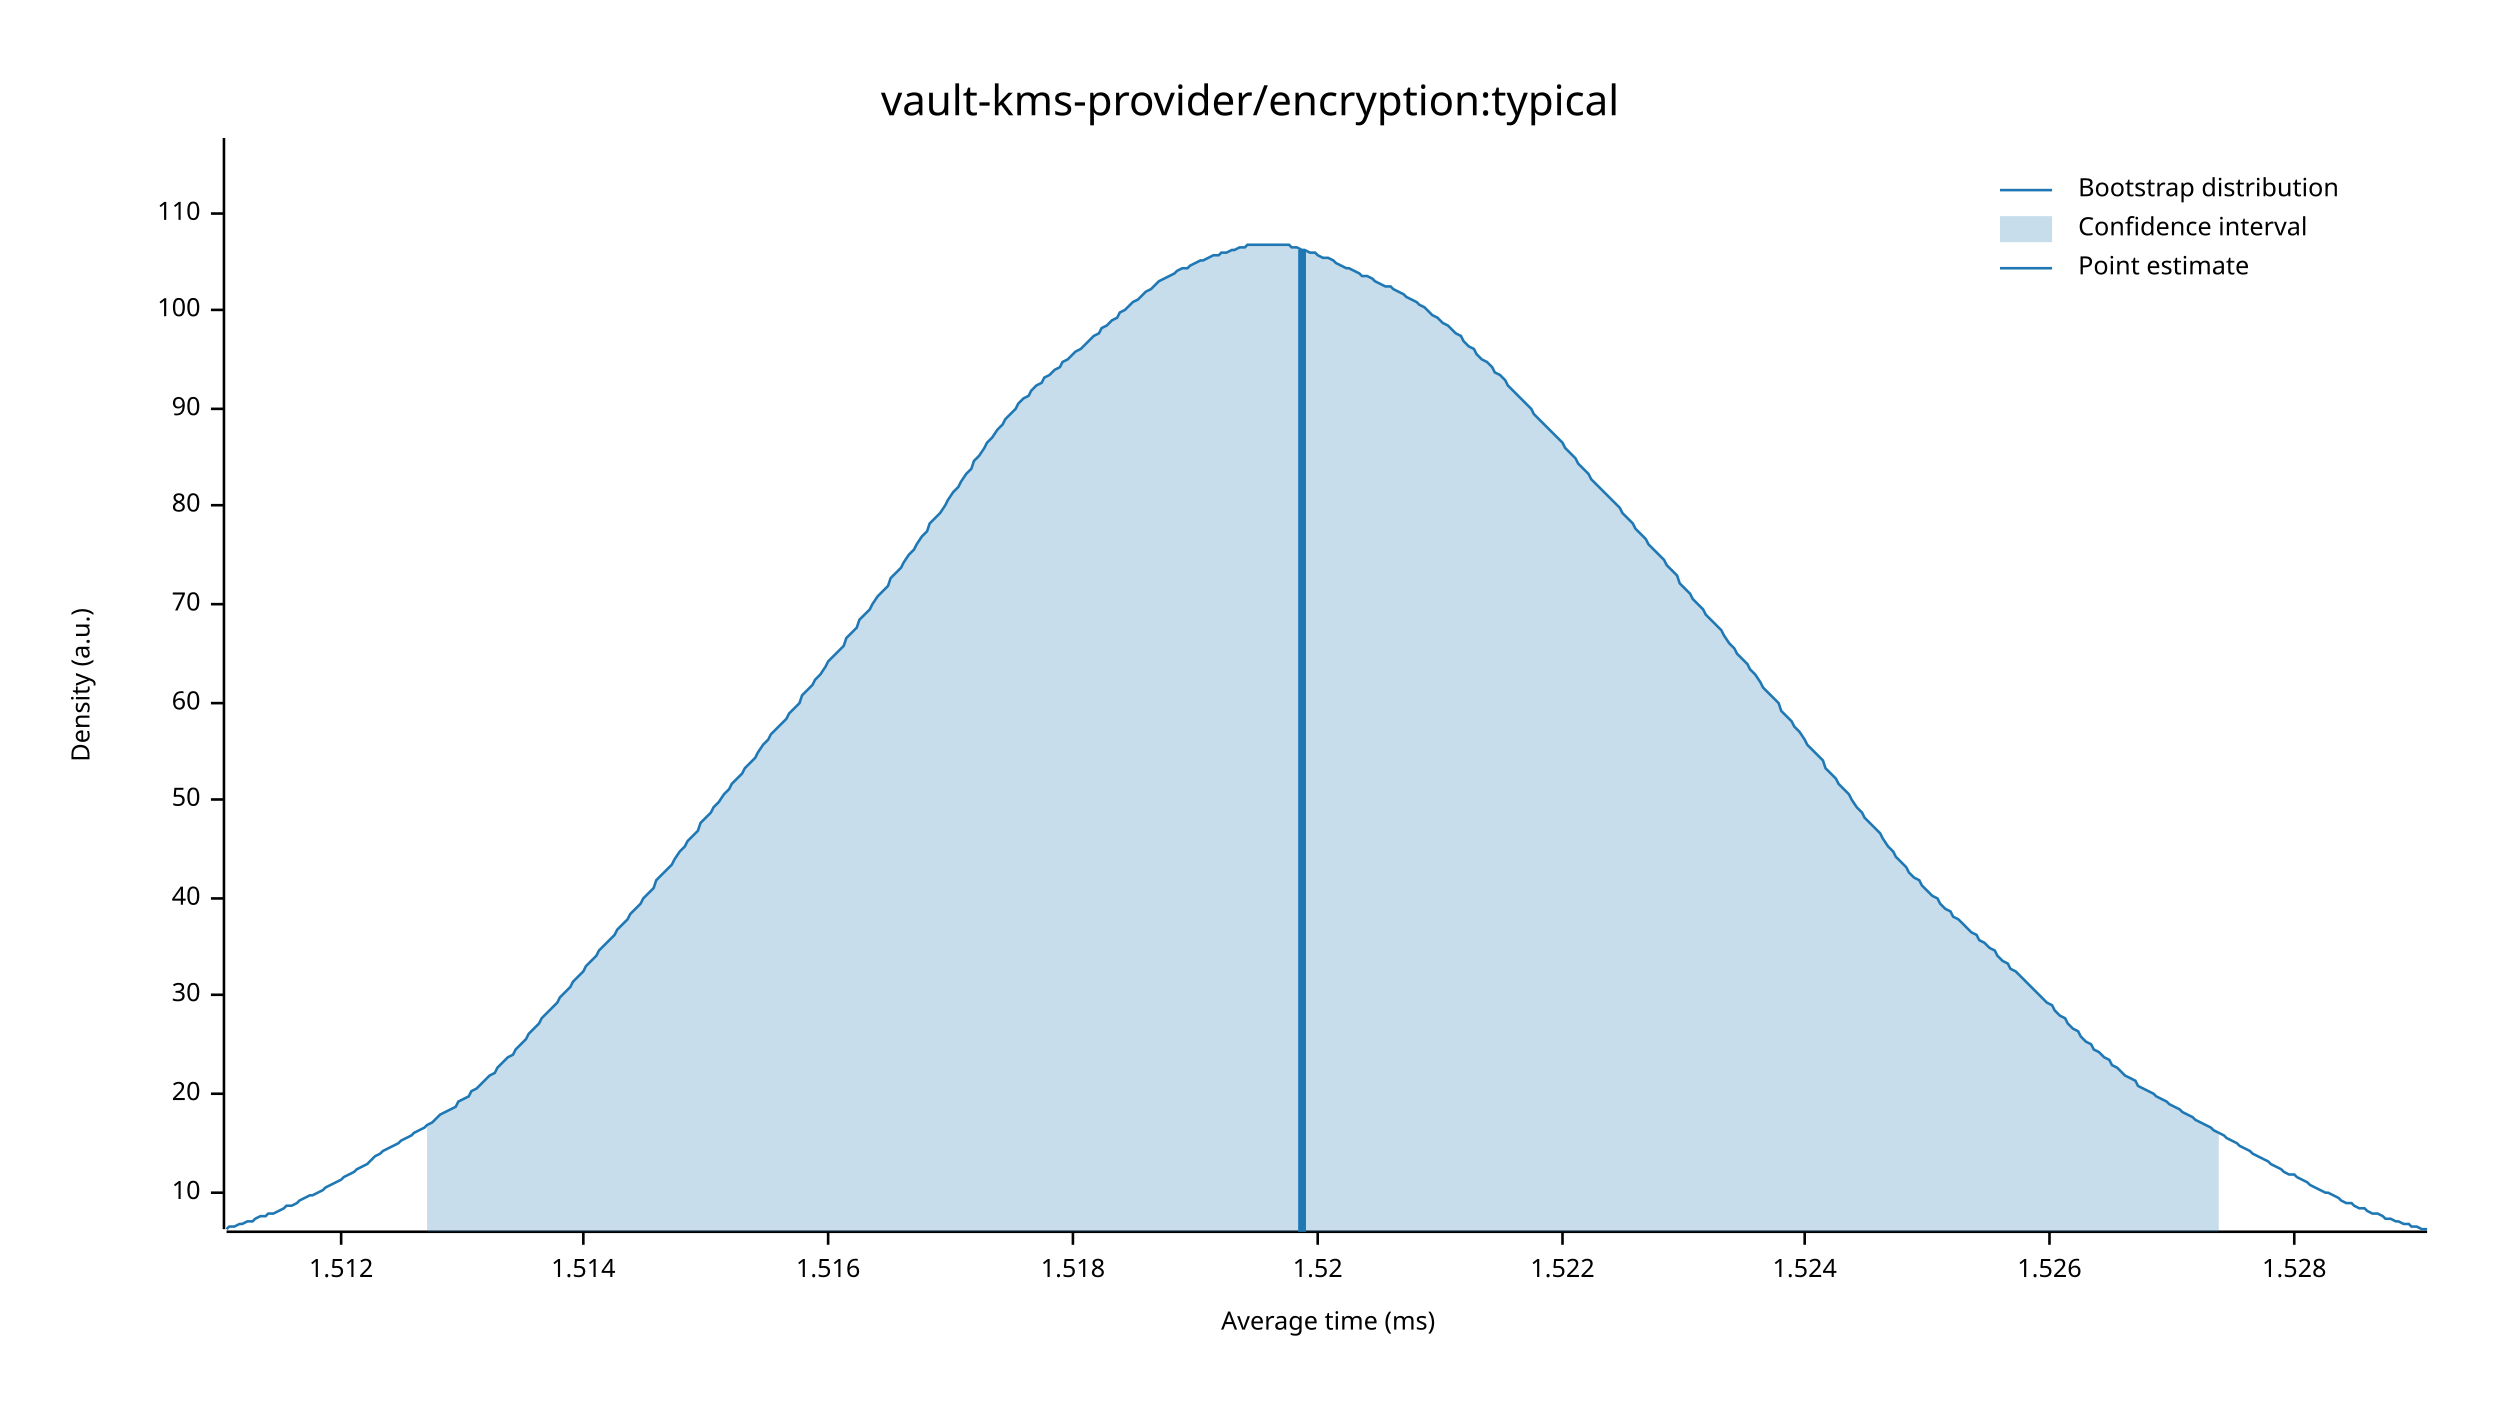
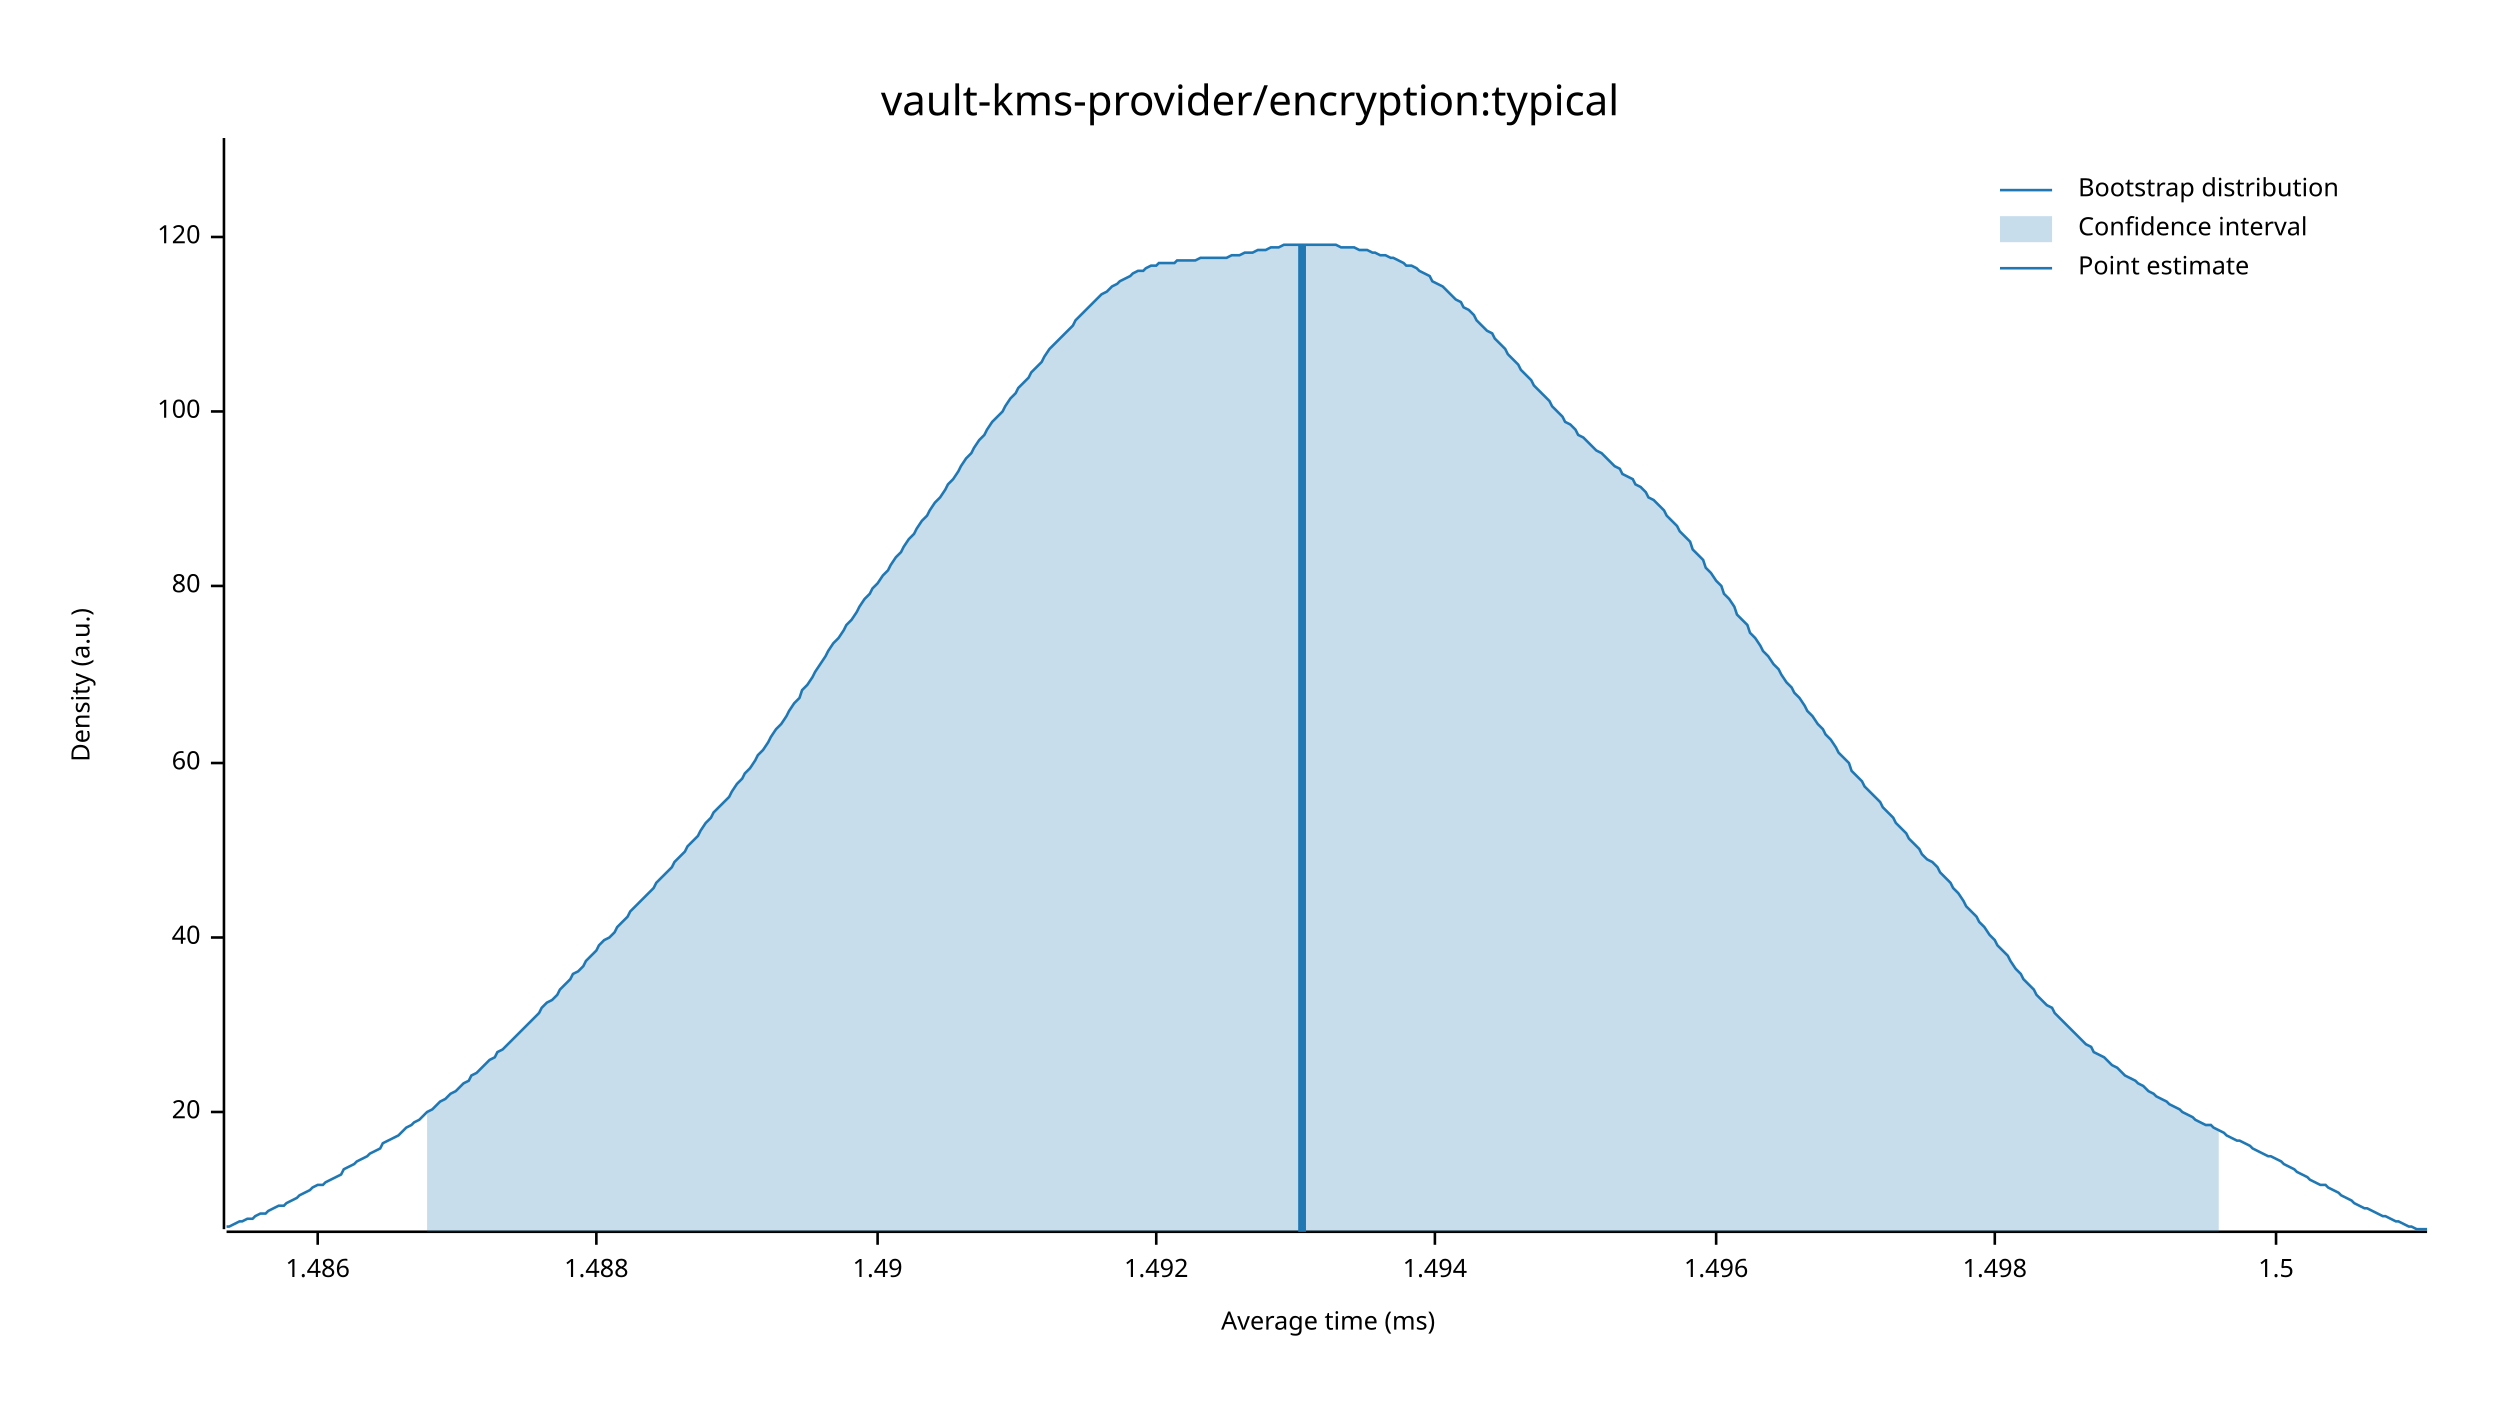
<svg xmlns="http://www.w3.org/2000/svg" width="960" height="540" viewBox="0 0 960 540">
  <text x="480" y="32" dy="0.76em" text-anchor="middle" font-family="sans-serif" font-size="16.129" opacity="1" fill="#000000">
vault-kms-provider/encryption:typical
</text>
  <text x="27" y="263" dy="0.76em" text-anchor="middle" font-family="sans-serif" font-size="9.677" opacity="1" fill="#000000" transform="rotate(270, 27, 263)">
Density (a.u.)
</text>
  <text x="510" y="513" dy="-0.5ex" text-anchor="middle" font-family="sans-serif" font-size="9.677" opacity="1" fill="#000000">
Average time (ms)
</text>
  <polyline fill="none" opacity="1" stroke="#000000" stroke-width="1" points="86,53 86,472 " />
-   <text x="77" y="458" dy="0.5ex" text-anchor="end" font-family="sans-serif" font-size="9.677" opacity="1" fill="#000000">
- 10
- </text>
-   <polyline fill="none" opacity="1" stroke="#000000" stroke-width="1" points="81,458 86,458 " />
-   <text x="77" y="420" dy="0.5ex" text-anchor="end" font-family="sans-serif" font-size="9.677" opacity="1" fill="#000000">
+   <text x="77" y="427" dy="0.5ex" text-anchor="end" font-family="sans-serif" font-size="9.677" opacity="1" fill="#000000">
20
</text>
-   <polyline fill="none" opacity="1" stroke="#000000" stroke-width="1" points="81,420 86,420 " />
-   <text x="77" y="382" dy="0.5ex" text-anchor="end" font-family="sans-serif" font-size="9.677" opacity="1" fill="#000000">
- 30
- </text>
-   <polyline fill="none" opacity="1" stroke="#000000" stroke-width="1" points="81,382 86,382 " />
-   <text x="77" y="345" dy="0.5ex" text-anchor="end" font-family="sans-serif" font-size="9.677" opacity="1" fill="#000000">
+   <polyline fill="none" opacity="1" stroke="#000000" stroke-width="1" points="81,427 86,427 " />
+   <text x="77" y="360" dy="0.5ex" text-anchor="end" font-family="sans-serif" font-size="9.677" opacity="1" fill="#000000">
40
</text>
-   <polyline fill="none" opacity="1" stroke="#000000" stroke-width="1" points="81,345 86,345 " />
-   <text x="77" y="307" dy="0.5ex" text-anchor="end" font-family="sans-serif" font-size="9.677" opacity="1" fill="#000000">
- 50
- </text>
-   <polyline fill="none" opacity="1" stroke="#000000" stroke-width="1" points="81,307 86,307 " />
-   <text x="77" y="270" dy="0.5ex" text-anchor="end" font-family="sans-serif" font-size="9.677" opacity="1" fill="#000000">
+   <polyline fill="none" opacity="1" stroke="#000000" stroke-width="1" points="81,360 86,360 " />
+   <text x="77" y="293" dy="0.5ex" text-anchor="end" font-family="sans-serif" font-size="9.677" opacity="1" fill="#000000">
60
</text>
-   <polyline fill="none" opacity="1" stroke="#000000" stroke-width="1" points="81,270 86,270 " />
-   <text x="77" y="232" dy="0.5ex" text-anchor="end" font-family="sans-serif" font-size="9.677" opacity="1" fill="#000000">
- 70
- </text>
-   <polyline fill="none" opacity="1" stroke="#000000" stroke-width="1" points="81,232 86,232 " />
-   <text x="77" y="194" dy="0.5ex" text-anchor="end" font-family="sans-serif" font-size="9.677" opacity="1" fill="#000000">
+   <polyline fill="none" opacity="1" stroke="#000000" stroke-width="1" points="81,293 86,293 " />
+   <text x="77" y="225" dy="0.5ex" text-anchor="end" font-family="sans-serif" font-size="9.677" opacity="1" fill="#000000">
80
</text>
-   <polyline fill="none" opacity="1" stroke="#000000" stroke-width="1" points="81,194 86,194 " />
-   <text x="77" y="157" dy="0.5ex" text-anchor="end" font-family="sans-serif" font-size="9.677" opacity="1" fill="#000000">
- 90
- </text>
-   <polyline fill="none" opacity="1" stroke="#000000" stroke-width="1" points="81,157 86,157 " />
-   <text x="77" y="119" dy="0.5ex" text-anchor="end" font-family="sans-serif" font-size="9.677" opacity="1" fill="#000000">
+   <polyline fill="none" opacity="1" stroke="#000000" stroke-width="1" points="81,225 86,225 " />
+   <text x="77" y="158" dy="0.5ex" text-anchor="end" font-family="sans-serif" font-size="9.677" opacity="1" fill="#000000">
100
</text>
-   <polyline fill="none" opacity="1" stroke="#000000" stroke-width="1" points="81,119 86,119 " />
-   <text x="77" y="82" dy="0.5ex" text-anchor="end" font-family="sans-serif" font-size="9.677" opacity="1" fill="#000000">
- 110
+   <polyline fill="none" opacity="1" stroke="#000000" stroke-width="1" points="81,158 86,158 " />
+   <text x="77" y="91" dy="0.5ex" text-anchor="end" font-family="sans-serif" font-size="9.677" opacity="1" fill="#000000">
+ 120
</text>
-   <polyline fill="none" opacity="1" stroke="#000000" stroke-width="1" points="81,82 86,82 " />
+   <polyline fill="none" opacity="1" stroke="#000000" stroke-width="1" points="81,91 86,91 " />
  <polyline fill="none" opacity="1" stroke="#000000" stroke-width="1" points="87,473 932,473 " />
-   <text x="131" y="483" dy="0.76em" text-anchor="middle" font-family="sans-serif" font-size="9.677" opacity="1" fill="#000000">
- 1.512
+   <text x="122" y="483" dy="0.76em" text-anchor="middle" font-family="sans-serif" font-size="9.677" opacity="1" fill="#000000">
+ 1.486
</text>
-   <polyline fill="none" opacity="1" stroke="#000000" stroke-width="1" points="131,473 131,478 " />
-   <text x="224" y="483" dy="0.76em" text-anchor="middle" font-family="sans-serif" font-size="9.677" opacity="1" fill="#000000">
- 1.514
+   <polyline fill="none" opacity="1" stroke="#000000" stroke-width="1" points="122,473 122,478 " />
+   <text x="229" y="483" dy="0.76em" text-anchor="middle" font-family="sans-serif" font-size="9.677" opacity="1" fill="#000000">
+ 1.488
</text>
-   <polyline fill="none" opacity="1" stroke="#000000" stroke-width="1" points="224,473 224,478 " />
-   <text x="318" y="483" dy="0.76em" text-anchor="middle" font-family="sans-serif" font-size="9.677" opacity="1" fill="#000000">
- 1.516
+   <polyline fill="none" opacity="1" stroke="#000000" stroke-width="1" points="229,473 229,478 " />
+   <text x="337" y="483" dy="0.76em" text-anchor="middle" font-family="sans-serif" font-size="9.677" opacity="1" fill="#000000">
+ 1.49
</text>
-   <polyline fill="none" opacity="1" stroke="#000000" stroke-width="1" points="318,473 318,478 " />
-   <text x="412" y="483" dy="0.76em" text-anchor="middle" font-family="sans-serif" font-size="9.677" opacity="1" fill="#000000">
- 1.518
+   <polyline fill="none" opacity="1" stroke="#000000" stroke-width="1" points="337,473 337,478 " />
+   <text x="444" y="483" dy="0.76em" text-anchor="middle" font-family="sans-serif" font-size="9.677" opacity="1" fill="#000000">
+ 1.492
</text>
-   <polyline fill="none" opacity="1" stroke="#000000" stroke-width="1" points="412,473 412,478 " />
-   <text x="506" y="483" dy="0.76em" text-anchor="middle" font-family="sans-serif" font-size="9.677" opacity="1" fill="#000000">
- 1.52
+   <polyline fill="none" opacity="1" stroke="#000000" stroke-width="1" points="444,473 444,478 " />
+   <text x="551" y="483" dy="0.76em" text-anchor="middle" font-family="sans-serif" font-size="9.677" opacity="1" fill="#000000">
+ 1.494
</text>
-   <polyline fill="none" opacity="1" stroke="#000000" stroke-width="1" points="506,473 506,478 " />
-   <text x="600" y="483" dy="0.76em" text-anchor="middle" font-family="sans-serif" font-size="9.677" opacity="1" fill="#000000">
- 1.522
+   <polyline fill="none" opacity="1" stroke="#000000" stroke-width="1" points="551,473 551,478 " />
+   <text x="659" y="483" dy="0.76em" text-anchor="middle" font-family="sans-serif" font-size="9.677" opacity="1" fill="#000000">
+ 1.496
</text>
-   <polyline fill="none" opacity="1" stroke="#000000" stroke-width="1" points="600,473 600,478 " />
-   <text x="693" y="483" dy="0.76em" text-anchor="middle" font-family="sans-serif" font-size="9.677" opacity="1" fill="#000000">
- 1.524
+   <polyline fill="none" opacity="1" stroke="#000000" stroke-width="1" points="659,473 659,478 " />
+   <text x="766" y="483" dy="0.76em" text-anchor="middle" font-family="sans-serif" font-size="9.677" opacity="1" fill="#000000">
+ 1.498
</text>
-   <polyline fill="none" opacity="1" stroke="#000000" stroke-width="1" points="693,473 693,478 " />
-   <text x="787" y="483" dy="0.76em" text-anchor="middle" font-family="sans-serif" font-size="9.677" opacity="1" fill="#000000">
- 1.526
+   <polyline fill="none" opacity="1" stroke="#000000" stroke-width="1" points="766,473 766,478 " />
+   <text x="874" y="483" dy="0.76em" text-anchor="middle" font-family="sans-serif" font-size="9.677" opacity="1" fill="#000000">
+ 1.5
</text>
-   <polyline fill="none" opacity="1" stroke="#000000" stroke-width="1" points="787,473 787,478 " />
-   <text x="881" y="483" dy="0.76em" text-anchor="middle" font-family="sans-serif" font-size="9.677" opacity="1" fill="#000000">
- 1.528
- </text>
-   <polyline fill="none" opacity="1" stroke="#000000" stroke-width="1" points="881,473 881,478 " />
-   <polyline fill="none" opacity="1" stroke="#1F78B4" stroke-width="1" points="87,472 88,471 90,471 92,470 93,470 95,469 97,469 98,468 100,467 102,467 103,466 105,466 107,465 109,464 110,463 112,463 114,462 115,461 117,460 119,459 120,459 122,458 124,457 125,456 127,455 129,454 131,453 132,452 134,451 136,450 137,449 139,448 141,447 142,446 144,444 146,443 147,442 149,441 151,440 153,439 154,438 156,437 158,436 159,435 161,434 163,433 164,432 166,431 168,429 169,428 171,427 173,426 175,425 176,423 178,422 180,421 181,419 183,418 185,416 186,415 188,413 190,412 191,410 193,408 195,406 197,405 198,403 200,401 202,399 203,397 205,395 207,393 208,391 210,389 212,387 214,385 215,383 217,381 219,379 220,377 222,375 224,373 225,371 227,369 229,367 230,365 232,363 234,361 236,359 237,357 239,355 241,353 242,351 244,349 246,347 247,345 249,343 251,341 252,338 254,336 256,334 258,332 259,330 261,327 263,325 264,323 266,321 268,319 269,316 271,314 273,312 274,310 276,308 278,305 280,303 281,301 283,299 285,297 286,295 288,293 290,291 291,289 293,286 295,284 296,282 298,280 300,278 302,276 303,274 305,272 307,270 308,267 310,265 312,263 313,261 315,259 317,256 318,254 320,252 322,250 324,248 325,245 327,243 329,241 330,238 332,236 334,234 335,232 337,229 339,227 341,225 342,222 344,220 346,218 347,216 349,213 351,211 352,209 354,206 356,204 357,201 359,199 361,197 363,194 364,192 366,189 368,187 369,185 371,182 373,180 374,177 376,175 378,172 379,170 381,168 383,165 385,163 386,161 388,159 390,157 391,155 393,153 395,152 396,150 398,148 400,147 401,145 403,144 405,142 407,141 408,139 410,138 412,136 413,135 415,134 417,132 418,131 420,129 422,128 423,126 425,125 427,123 429,122 430,120 432,119 434,117 435,116 437,115 439,113 440,112 442,111 444,109 445,108 447,107 449,106 451,105 452,104 454,103 456,103 457,102 459,101 461,100 462,100 464,99 466,98 468,98 469,97 471,97 473,96 474,96 476,95 478,95 479,94 481,94 483,94 484,94 486,94 488,94 490,94 491,94 493,94 495,94 496,95 498,95 500,96 501,96 503,97 505,97 506,98 508,99 510,99 512,100 513,101 515,102 517,103 518,103 520,104 522,105 523,106 525,106 527,107 528,108 530,109 532,110 534,110 535,111 537,112 539,113 540,114 542,115 544,116 545,117 547,118 549,120 550,121 552,122 554,124 556,125 557,126 559,128 561,129 562,131 564,133 566,134 567,136 569,138 571,139 573,141 574,143 576,144 578,146 579,148 581,150 583,152 584,153 586,155 588,157 589,159 591,161 593,163 595,165 596,166 598,168 600,170 601,172 603,174 605,176 606,178 608,180 610,182 611,184 613,186 615,188 617,190 618,191 620,193 622,195 623,197 625,199 627,201 628,203 630,205 632,207 633,209 635,211 637,213 639,215 640,217 642,219 644,221 645,224 647,226 649,228 650,230 652,232 654,234 655,236 657,238 659,240 661,242 662,244 664,247 666,249 667,251 669,253 671,255 672,257 674,259 676,262 677,264 679,266 681,268 683,270 684,273 686,275 688,277 689,279 691,281 693,284 694,286 696,288 698,290 700,292 701,295 703,297 705,299 706,301 708,303 710,305 711,307 713,310 715,312 716,314 718,316 720,318 722,320 723,322 725,325 727,327 728,329 730,331 732,333 733,335 735,337 737,338 738,340 740,342 742,344 744,345 745,347 747,349 749,350 750,352 752,353 754,355 755,356 757,358 759,359 760,361 762,362 764,364 766,365 767,367 769,369 771,370 772,372 774,373 776,375 777,376 779,378 781,380 782,381 784,383 786,385 788,386 789,388 791,390 793,391 794,393 796,395 798,396 799,398 801,400 803,401 804,403 806,404 808,406 810,407 811,409 813,410 815,412 816,413 818,414 820,415 821,417 823,418 825,419 827,420 828,421 830,422 832,423 833,424 835,425 837,426 838,427 840,428 842,429 843,430 845,431 847,432 849,433 850,434 852,435 854,436 855,437 857,438 859,439 860,440 862,441 864,442 865,443 867,444 869,445 871,446 872,447 874,448 876,449 877,450 879,451 881,451 882,452 884,453 886,454 887,455 889,456 891,457 893,458 894,458 896,459 898,460 899,461 901,462 903,462 904,463 906,464 908,464 909,465 911,466 913,466 915,467 916,468 918,468 920,469 921,469 923,470 925,470 926,471 928,471 930,472 932,472 " />
-   <polygon opacity="0.25" fill="#1F78B4" points="164,432 166,431 168,429 169,428 171,427 173,426 175,425 176,423 178,422 180,421 181,419 183,418 185,416 186,415 188,413 190,412 191,410 193,408 195,406 197,405 198,403 200,401 202,399 203,397 205,395 207,393 208,391 210,389 212,387 214,385 215,383 217,381 219,379 220,377 222,375 224,373 225,371 227,369 229,367 230,365 232,363 234,361 236,359 237,357 239,355 241,353 242,351 244,349 246,347 247,345 249,343 251,341 252,338 254,336 256,334 258,332 259,330 261,327 263,325 264,323 266,321 268,319 269,316 271,314 273,312 274,310 276,308 278,305 280,303 281,301 283,299 285,297 286,295 288,293 290,291 291,289 293,286 295,284 296,282 298,280 300,278 302,276 303,274 305,272 307,270 308,267 310,265 312,263 313,261 315,259 317,256 318,254 320,252 322,250 324,248 325,245 327,243 329,241 330,238 332,236 334,234 335,232 337,229 339,227 341,225 342,222 344,220 346,218 347,216 349,213 351,211 352,209 354,206 356,204 357,201 359,199 361,197 363,194 364,192 366,189 368,187 369,185 371,182 373,180 374,177 376,175 378,172 379,170 381,168 383,165 385,163 386,161 388,159 390,157 391,155 393,153 395,152 396,150 398,148 400,147 401,145 403,144 405,142 407,141 408,139 410,138 412,136 413,135 415,134 417,132 418,131 420,129 422,128 423,126 425,125 427,123 429,122 430,120 432,119 434,117 435,116 437,115 439,113 440,112 442,111 444,109 445,108 447,107 449,106 451,105 452,104 454,103 456,103 457,102 459,101 461,100 462,100 464,99 466,98 468,98 469,97 471,97 473,96 474,96 476,95 478,95 479,94 481,94 483,94 484,94 486,94 488,94 490,94 491,94 493,94 495,94 496,95 498,95 500,96 501,96 503,97 505,97 506,98 508,99 510,99 512,100 513,101 515,102 517,103 518,103 520,104 522,105 523,106 525,106 527,107 528,108 530,109 532,110 534,110 535,111 537,112 539,113 540,114 542,115 544,116 545,117 547,118 549,120 550,121 552,122 554,124 556,125 557,126 559,128 561,129 562,131 564,133 566,134 567,136 569,138 571,139 573,141 574,143 576,144 578,146 579,148 581,150 583,152 584,153 586,155 588,157 589,159 591,161 593,163 595,165 596,166 598,168 600,170 601,172 603,174 605,176 606,178 608,180 610,182 611,184 613,186 615,188 617,190 618,191 620,193 622,195 623,197 625,199 627,201 628,203 630,205 632,207 633,209 635,211 637,213 639,215 640,217 642,219 644,221 645,224 647,226 649,228 650,230 652,232 654,234 655,236 657,238 659,240 661,242 662,244 664,247 666,249 667,251 669,253 671,255 672,257 674,259 676,262 677,264 679,266 681,268 683,270 684,273 686,275 688,277 689,279 691,281 693,284 694,286 696,288 698,290 700,292 701,295 703,297 705,299 706,301 708,303 710,305 711,307 713,310 715,312 716,314 718,316 720,318 722,320 723,322 725,325 727,327 728,329 730,331 732,333 733,335 735,337 737,338 738,340 740,342 742,344 744,345 745,347 747,349 749,350 750,352 752,353 754,355 755,356 757,358 759,359 760,361 762,362 764,364 766,365 767,367 769,369 771,370 772,372 774,373 776,375 777,376 779,378 781,380 782,381 784,383 786,385 788,386 789,388 791,390 793,391 794,393 796,395 798,396 799,398 801,400 803,401 804,403 806,404 808,406 810,407 811,409 813,410 815,412 816,413 818,414 820,415 821,417 823,418 825,419 827,420 828,421 830,422 832,423 833,424 835,425 837,426 838,427 840,428 842,429 843,430 845,431 847,432 849,433 850,434 852,435 852,473 164,473 " />
-   <polyline fill="none" opacity="1" stroke="#1F78B4" stroke-width="3" points="500,473 500,96 " />
+   <polyline fill="none" opacity="1" stroke="#000000" stroke-width="1" points="874,473 874,478 " />
+   <polyline fill="none" opacity="1" stroke="#1F78B4" stroke-width="1" points="87,471 88,471 90,470 92,469 93,469 95,468 97,468 98,467 100,466 102,466 103,465 105,464 107,463 109,463 110,462 112,461 114,460 115,459 117,458 119,457 120,456 122,455 124,455 125,454 127,453 129,452 131,451 132,449 134,448 136,447 137,446 139,445 141,444 142,443 144,442 146,441 147,439 149,438 151,437 153,436 154,435 156,433 158,432 159,431 161,430 163,428 164,427 166,426 168,424 169,423 171,422 173,420 175,419 176,418 178,416 180,415 181,413 183,412 185,410 186,409 188,407 190,406 191,404 193,403 195,401 197,399 198,398 200,396 202,394 203,393 205,391 207,389 208,387 210,385 212,384 214,382 215,380 217,378 219,376 220,374 222,373 224,371 225,369 227,367 229,365 230,363 232,361 234,360 236,358 237,356 239,354 241,352 242,350 244,348 246,346 247,345 249,343 251,341 252,339 254,337 256,335 258,333 259,331 261,329 263,327 264,325 266,323 268,321 269,319 271,316 273,314 274,312 276,310 278,308 280,306 281,304 283,301 285,299 286,297 288,295 290,292 291,290 293,288 295,285 296,283 298,280 300,278 302,275 303,273 305,270 307,268 308,265 310,263 312,260 313,258 315,255 317,252 318,250 320,247 322,245 324,242 325,240 327,238 329,235 330,233 332,230 334,228 335,226 337,224 339,221 341,219 342,217 344,214 346,212 347,210 349,207 351,205 352,203 354,200 356,198 357,196 359,193 361,191 363,188 364,186 366,184 368,181 369,179 371,176 373,174 374,172 376,169 378,167 379,165 381,162 383,160 385,158 386,156 388,153 390,151 391,149 393,147 395,145 396,143 398,141 400,139 401,137 403,134 405,132 407,130 408,129 410,127 412,125 413,123 415,121 417,119 418,118 420,116 422,114 423,113 425,112 427,110 429,109 430,108 432,107 434,106 435,105 437,104 439,104 440,103 442,102 444,102 445,101 447,101 449,101 451,101 452,100 454,100 456,100 457,100 459,100 461,99 462,99 464,99 466,99 468,99 469,99 471,99 473,98 474,98 476,98 478,97 479,97 481,97 483,96 484,96 486,96 488,95 490,95 491,95 493,94 495,94 496,94 498,94 500,94 501,94 503,94 505,94 506,94 508,94 510,94 512,94 513,94 515,95 517,95 518,95 520,95 522,96 523,96 525,96 527,97 528,97 530,98 532,98 534,99 535,99 537,100 539,101 540,102 542,102 544,103 545,104 547,105 549,106 550,108 552,109 554,110 556,112 557,113 559,115 561,116 562,118 564,119 566,121 567,123 569,125 571,127 573,128 574,130 576,132 578,134 579,136 581,138 583,140 584,142 586,144 588,146 589,148 591,150 593,152 595,154 596,156 598,158 600,160 601,162 603,163 605,165 606,167 608,168 610,170 611,171 613,173 615,174 617,176 618,177 620,179 622,180 623,182 625,183 627,184 628,186 630,187 632,189 633,191 635,192 637,194 639,196 640,198 642,200 644,202 645,204 647,206 649,208 650,211 652,213 654,215 655,218 657,220 659,223 661,225 662,228 664,230 666,233 667,236 669,238 671,240 672,243 674,245 676,248 677,250 679,252 681,255 683,257 684,259 686,262 688,264 689,266 691,268 693,271 694,273 696,275 698,278 700,280 701,282 703,284 705,287 706,289 708,291 710,293 711,296 713,298 715,300 716,302 718,304 720,306 722,308 723,310 725,312 727,314 728,316 730,318 732,320 733,322 735,324 737,326 738,328 740,330 742,331 744,333 745,335 747,337 749,339 750,341 752,343 754,346 755,348 757,350 759,352 760,354 762,356 764,359 766,361 767,363 769,365 771,367 772,369 774,372 776,374 777,376 779,378 781,380 782,382 784,384 786,386 788,387 789,389 791,391 793,393 794,394 796,396 798,398 799,399 801,401 803,402 804,404 806,405 808,406 810,408 811,409 813,410 815,412 816,413 818,414 820,415 821,416 823,417 825,419 827,420 828,421 830,422 832,423 833,424 835,425 837,426 838,427 840,428 842,429 843,430 845,431 847,432 849,432 850,433 852,434 854,435 855,436 857,437 859,438 860,438 862,439 864,440 865,441 867,442 869,443 871,444 872,444 874,445 876,446 877,447 879,448 881,449 882,450 884,451 886,452 887,453 889,454 891,455 893,455 894,456 896,457 898,458 899,459 901,460 903,461 904,462 906,463 908,464 909,464 911,465 913,466 915,467 916,467 918,468 920,469 921,469 923,470 925,471 926,471 928,472 930,472 932,472 " />
+   <polygon opacity="0.25" fill="#1F78B4" points="164,427 166,426 168,424 169,423 171,422 173,420 175,419 176,418 178,416 180,415 181,413 183,412 185,410 186,409 188,407 190,406 191,404 193,403 195,401 197,399 198,398 200,396 202,394 203,393 205,391 207,389 208,387 210,385 212,384 214,382 215,380 217,378 219,376 220,374 222,373 224,371 225,369 227,367 229,365 230,363 232,361 234,360 236,358 237,356 239,354 241,352 242,350 244,348 246,346 247,345 249,343 251,341 252,339 254,337 256,335 258,333 259,331 261,329 263,327 264,325 266,323 268,321 269,319 271,316 273,314 274,312 276,310 278,308 280,306 281,304 283,301 285,299 286,297 288,295 290,292 291,290 293,288 295,285 296,283 298,280 300,278 302,275 303,273 305,270 307,268 308,265 310,263 312,260 313,258 315,255 317,252 318,250 320,247 322,245 324,242 325,240 327,238 329,235 330,233 332,230 334,228 335,226 337,224 339,221 341,219 342,217 344,214 346,212 347,210 349,207 351,205 352,203 354,200 356,198 357,196 359,193 361,191 363,188 364,186 366,184 368,181 369,179 371,176 373,174 374,172 376,169 378,167 379,165 381,162 383,160 385,158 386,156 388,153 390,151 391,149 393,147 395,145 396,143 398,141 400,139 401,137 403,134 405,132 407,130 408,129 410,127 412,125 413,123 415,121 417,119 418,118 420,116 422,114 423,113 425,112 427,110 429,109 430,108 432,107 434,106 435,105 437,104 439,104 440,103 442,102 444,102 445,101 447,101 449,101 451,101 452,100 454,100 456,100 457,100 459,100 461,99 462,99 464,99 466,99 468,99 469,99 471,99 473,98 474,98 476,98 478,97 479,97 481,97 483,96 484,96 486,96 488,95 490,95 491,95 493,94 495,94 496,94 498,94 500,94 501,94 503,94 505,94 506,94 508,94 510,94 512,94 513,94 515,95 517,95 518,95 520,95 522,96 523,96 525,96 527,97 528,97 530,98 532,98 534,99 535,99 537,100 539,101 540,102 542,102 544,103 545,104 547,105 549,106 550,108 552,109 554,110 556,112 557,113 559,115 561,116 562,118 564,119 566,121 567,123 569,125 571,127 573,128 574,130 576,132 578,134 579,136 581,138 583,140 584,142 586,144 588,146 589,148 591,150 593,152 595,154 596,156 598,158 600,160 601,162 603,163 605,165 606,167 608,168 610,170 611,171 613,173 615,174 617,176 618,177 620,179 622,180 623,182 625,183 627,184 628,186 630,187 632,189 633,191 635,192 637,194 639,196 640,198 642,200 644,202 645,204 647,206 649,208 650,211 652,213 654,215 655,218 657,220 659,223 661,225 662,228 664,230 666,233 667,236 669,238 671,240 672,243 674,245 676,248 677,250 679,252 681,255 683,257 684,259 686,262 688,264 689,266 691,268 693,271 694,273 696,275 698,278 700,280 701,282 703,284 705,287 706,289 708,291 710,293 711,296 713,298 715,300 716,302 718,304 720,306 722,308 723,310 725,312 727,314 728,316 730,318 732,320 733,322 735,324 737,326 738,328 740,330 742,331 744,333 745,335 747,337 749,339 750,341 752,343 754,346 755,348 757,350 759,352 760,354 762,356 764,359 766,361 767,363 769,365 771,367 772,369 774,372 776,374 777,376 779,378 781,380 782,382 784,384 786,386 788,387 789,389 791,391 793,393 794,394 796,396 798,398 799,399 801,401 803,402 804,404 806,405 808,406 810,408 811,409 813,410 815,412 816,413 818,414 820,415 821,416 823,417 825,419 827,420 828,421 830,422 832,423 833,424 835,425 837,426 838,427 840,428 842,429 843,430 845,431 847,432 849,432 850,433 852,434 852,473 164,473 " />
+   <polyline fill="none" opacity="1" stroke="#1F78B4" stroke-width="3" points="500,473 500,94 " />
  <text x="798" y="68" dy="0.76em" text-anchor="start" font-family="sans-serif" font-size="9.677" opacity="1" fill="#000000">
Bootstrap distribution
</text>
  <text x="798" y="83" dy="0.76em" text-anchor="start" font-family="sans-serif" font-size="9.677" opacity="1" fill="#000000">
Confidence interval
</text>
  <text x="798" y="98" dy="0.76em" text-anchor="start" font-family="sans-serif" font-size="9.677" opacity="1" fill="#000000">
Point estimate
</text>
  <polyline fill="none" opacity="1" stroke="#1F78B4" stroke-width="1" points="768,73 788,73 " />
  <rect x="768" y="83" width="20" height="10" opacity="0.25" fill="#1F78B4" stroke="none" />
  <polyline fill="none" opacity="1" stroke="#1F78B4" stroke-width="1" points="768,103 788,103 " />
</svg>
